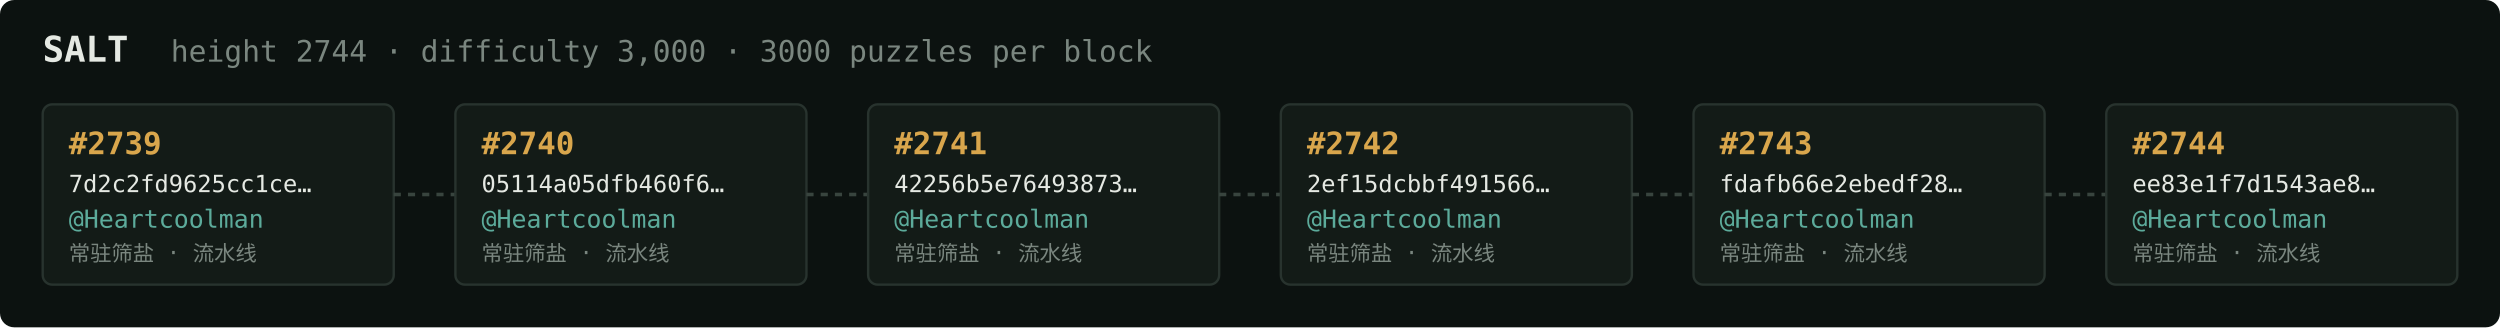
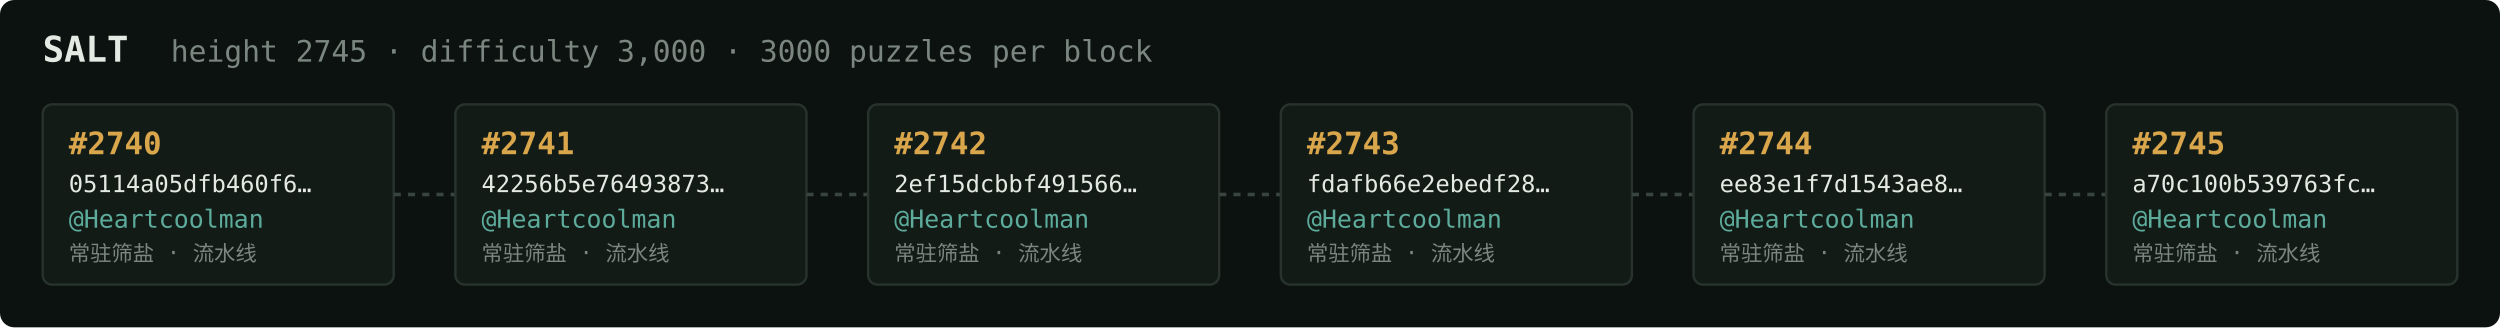
<svg xmlns="http://www.w3.org/2000/svg" width="1054" height="138" viewBox="0 0 1054 138" font-family="ui-monospace,SFMono-Regular,Menlo,monospace">
  <rect fill="#0c1210" width="1054" height="138" rx="6" />
  <text x="18" y="26" fill="#e5e9e3" font-size="15" font-weight="700">SALT</text>
-   <text x="72" y="26" fill="#7a867f" font-size="12.5">height 2744 · difficulty 3,000 · 3000 puzzles per block</text>
+   <text x="72" y="26" fill="#7a867f" font-size="12.5">height 2745 · difficulty 3,000 · 3000 puzzles per block</text>
  <rect x="18" y="44" width="148" height="76" rx="4" fill="#131b17" stroke="#28332e" stroke-width="1" />
-   <text x="29" y="65" fill="#d9a64c" font-size="13" font-weight="700">#2739</text>
-   <text x="29" y="81" fill="#e5e9e3" font-size="10">7d2c2fd9625cc1ce…</text>
+   <text x="29" y="65" fill="#d9a64c" font-size="13" font-weight="700">#2740</text>
+   <text x="29" y="81" fill="#e5e9e3" font-size="10">05114a05dfb460f6…</text>
  <text x="29" y="96" fill="#5cab9b" font-size="10.5">@Heartcoolman</text>
  <text x="29" y="110" fill="#7a867f" font-size="9">常驻筛盐 · 流水线</text>
  <line x1="166" y1="82.0" x2="192" y2="82.0" stroke="#38443e" stroke-width="1.5" stroke-dasharray="3 3" />
  <rect x="192" y="44" width="148" height="76" rx="4" fill="#131b17" stroke="#28332e" stroke-width="1" />
-   <text x="203" y="65" fill="#d9a64c" font-size="13" font-weight="700">#2740</text>
-   <text x="203" y="81" fill="#e5e9e3" font-size="10">05114a05dfb460f6…</text>
+   <text x="203" y="65" fill="#d9a64c" font-size="13" font-weight="700">#2741</text>
+   <text x="203" y="81" fill="#e5e9e3" font-size="10">42256b5e76493873…</text>
  <text x="203" y="96" fill="#5cab9b" font-size="10.5">@Heartcoolman</text>
  <text x="203" y="110" fill="#7a867f" font-size="9">常驻筛盐 · 流水线</text>
  <line x1="340" y1="82.0" x2="366" y2="82.0" stroke="#38443e" stroke-width="1.5" stroke-dasharray="3 3" />
  <rect x="366" y="44" width="148" height="76" rx="4" fill="#131b17" stroke="#28332e" stroke-width="1" />
-   <text x="377" y="65" fill="#d9a64c" font-size="13" font-weight="700">#2741</text>
-   <text x="377" y="81" fill="#e5e9e3" font-size="10">42256b5e76493873…</text>
+   <text x="377" y="65" fill="#d9a64c" font-size="13" font-weight="700">#2742</text>
+   <text x="377" y="81" fill="#e5e9e3" font-size="10">2ef15dcbbf491566…</text>
  <text x="377" y="96" fill="#5cab9b" font-size="10.5">@Heartcoolman</text>
  <text x="377" y="110" fill="#7a867f" font-size="9">常驻筛盐 · 流水线</text>
  <line x1="514" y1="82.0" x2="540" y2="82.0" stroke="#38443e" stroke-width="1.5" stroke-dasharray="3 3" />
  <rect x="540" y="44" width="148" height="76" rx="4" fill="#131b17" stroke="#28332e" stroke-width="1" />
-   <text x="551" y="65" fill="#d9a64c" font-size="13" font-weight="700">#2742</text>
-   <text x="551" y="81" fill="#e5e9e3" font-size="10">2ef15dcbbf491566…</text>
+   <text x="551" y="65" fill="#d9a64c" font-size="13" font-weight="700">#2743</text>
+   <text x="551" y="81" fill="#e5e9e3" font-size="10">fdafb66e2ebedf28…</text>
  <text x="551" y="96" fill="#5cab9b" font-size="10.5">@Heartcoolman</text>
  <text x="551" y="110" fill="#7a867f" font-size="9">常驻筛盐 · 流水线</text>
  <line x1="688" y1="82.0" x2="714" y2="82.0" stroke="#38443e" stroke-width="1.5" stroke-dasharray="3 3" />
  <rect x="714" y="44" width="148" height="76" rx="4" fill="#131b17" stroke="#28332e" stroke-width="1" />
-   <text x="725" y="65" fill="#d9a64c" font-size="13" font-weight="700">#2743</text>
-   <text x="725" y="81" fill="#e5e9e3" font-size="10">fdafb66e2ebedf28…</text>
+   <text x="725" y="65" fill="#d9a64c" font-size="13" font-weight="700">#2744</text>
+   <text x="725" y="81" fill="#e5e9e3" font-size="10">ee83e1f7d1543ae8…</text>
  <text x="725" y="96" fill="#5cab9b" font-size="10.5">@Heartcoolman</text>
  <text x="725" y="110" fill="#7a867f" font-size="9">常驻筛盐 · 流水线</text>
  <line x1="862" y1="82.0" x2="888" y2="82.0" stroke="#38443e" stroke-width="1.5" stroke-dasharray="3 3" />
  <rect x="888" y="44" width="148" height="76" rx="4" fill="#131b17" stroke="#28332e" stroke-width="1" />
-   <text x="899" y="65" fill="#d9a64c" font-size="13" font-weight="700">#2744</text>
-   <text x="899" y="81" fill="#e5e9e3" font-size="10">ee83e1f7d1543ae8…</text>
+   <text x="899" y="65" fill="#d9a64c" font-size="13" font-weight="700">#2745</text>
+   <text x="899" y="81" fill="#e5e9e3" font-size="10">a70c100b539763fc…</text>
  <text x="899" y="96" fill="#5cab9b" font-size="10.5">@Heartcoolman</text>
  <text x="899" y="110" fill="#7a867f" font-size="9">常驻筛盐 · 流水线</text>
</svg>
